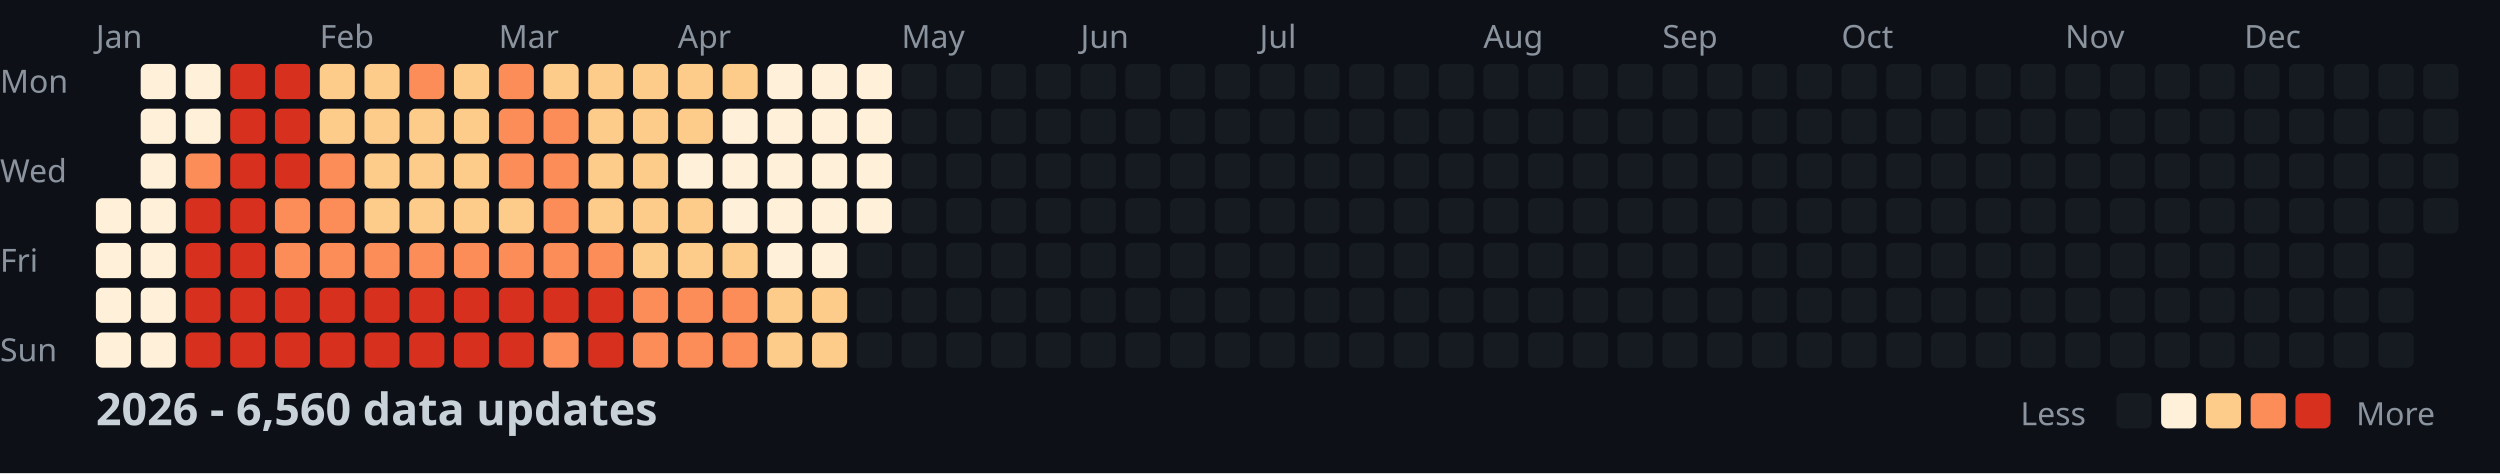
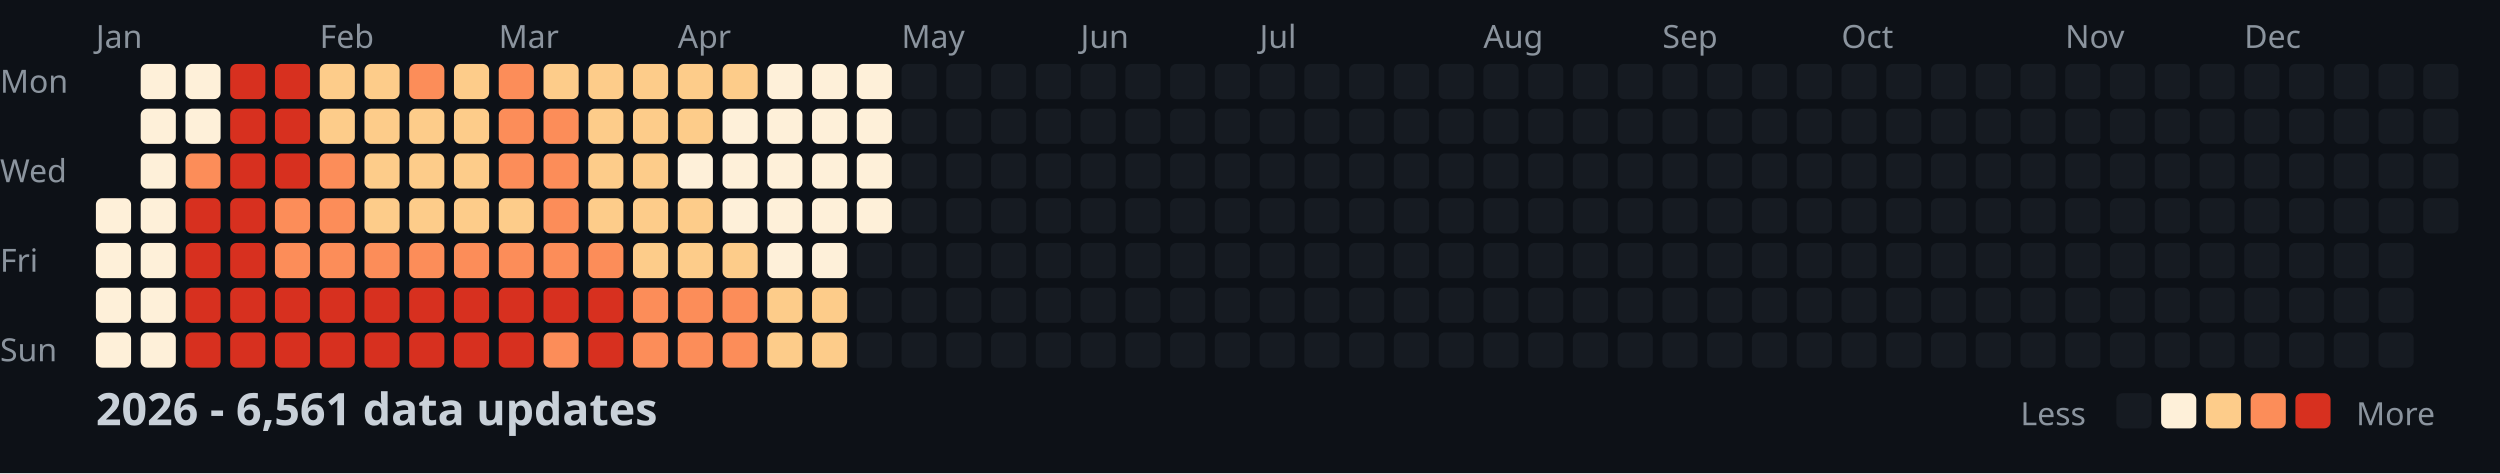
<svg xmlns="http://www.w3.org/2000/svg" width="782" height="148">
  <style>
    .month { font: 10px sans-serif; fill: #8b949e; }
    .day { font: 10px sans-serif; fill: #8b949e; }
    .title { font: bold 14px sans-serif; fill: #c9d1d9; }
    .legend { font: 10px sans-serif; fill: #8b949e; }
  </style>
  <rect width="100%" height="100%" fill="#0d1117" />
  <text x="0" y="29" class="day">Mon</text>
  <text x="0" y="57" class="day">Wed</text>
  <text x="0" y="85" class="day">Fri</text>
  <text x="0" y="113" class="day">Sun</text>
  <text x="30" y="15" class="month">Jan</text>
  <text x="100" y="15" class="month">Feb</text>
  <text x="156" y="15" class="month">Mar</text>
  <text x="212" y="15" class="month">Apr</text>
  <text x="282" y="15" class="month">May</text>
  <text x="338" y="15" class="month">Jun</text>
  <text x="394" y="15" class="month">Jul</text>
  <text x="464" y="15" class="month">Aug</text>
  <text x="520" y="15" class="month">Sep</text>
  <text x="576" y="15" class="month">Oct</text>
  <text x="646" y="15" class="month">Nov</text>
  <text x="702" y="15" class="month">Dec</text>
  <rect x="30" y="62" width="11" height="11" fill="#fef0d9" rx="2" />
  <rect x="30" y="76" width="11" height="11" fill="#fef0d9" rx="2" />
  <rect x="30" y="90" width="11" height="11" fill="#fef0d9" rx="2" />
  <rect x="30" y="104" width="11" height="11" fill="#fef0d9" rx="2" />
  <rect x="44" y="20" width="11" height="11" fill="#fef0d9" rx="2" />
  <rect x="44" y="34" width="11" height="11" fill="#fef0d9" rx="2" />
  <rect x="44" y="48" width="11" height="11" fill="#fef0d9" rx="2" />
  <rect x="44" y="62" width="11" height="11" fill="#fef0d9" rx="2" />
  <rect x="44" y="76" width="11" height="11" fill="#fef0d9" rx="2" />
  <rect x="44" y="90" width="11" height="11" fill="#fef0d9" rx="2" />
  <rect x="44" y="104" width="11" height="11" fill="#fef0d9" rx="2" />
  <rect x="58" y="20" width="11" height="11" fill="#fef0d9" rx="2" />
  <rect x="58" y="34" width="11" height="11" fill="#fef0d9" rx="2" />
  <rect x="58" y="48" width="11" height="11" fill="#fc8d59" rx="2" />
  <rect x="58" y="62" width="11" height="11" fill="#d7301f" rx="2" />
  <rect x="58" y="76" width="11" height="11" fill="#d7301f" rx="2" />
  <rect x="58" y="90" width="11" height="11" fill="#d7301f" rx="2" />
  <rect x="58" y="104" width="11" height="11" fill="#d7301f" rx="2" />
  <rect x="72" y="20" width="11" height="11" fill="#d7301f" rx="2" />
  <rect x="72" y="34" width="11" height="11" fill="#d7301f" rx="2" />
  <rect x="72" y="48" width="11" height="11" fill="#d7301f" rx="2" />
  <rect x="72" y="62" width="11" height="11" fill="#d7301f" rx="2" />
  <rect x="72" y="76" width="11" height="11" fill="#d7301f" rx="2" />
  <rect x="72" y="90" width="11" height="11" fill="#d7301f" rx="2" />
  <rect x="72" y="104" width="11" height="11" fill="#d7301f" rx="2" />
  <rect x="86" y="20" width="11" height="11" fill="#d7301f" rx="2" />
  <rect x="86" y="34" width="11" height="11" fill="#d7301f" rx="2" />
  <rect x="86" y="48" width="11" height="11" fill="#d7301f" rx="2" />
  <rect x="86" y="62" width="11" height="11" fill="#fc8d59" rx="2" />
  <rect x="86" y="76" width="11" height="11" fill="#fc8d59" rx="2" />
  <rect x="86" y="90" width="11" height="11" fill="#d7301f" rx="2" />
  <rect x="86" y="104" width="11" height="11" fill="#d7301f" rx="2" />
  <rect x="100" y="20" width="11" height="11" fill="#fdcc8a" rx="2" />
  <rect x="100" y="34" width="11" height="11" fill="#fdcc8a" rx="2" />
  <rect x="100" y="48" width="11" height="11" fill="#fc8d59" rx="2" />
  <rect x="100" y="62" width="11" height="11" fill="#fc8d59" rx="2" />
  <rect x="100" y="76" width="11" height="11" fill="#fc8d59" rx="2" />
  <rect x="100" y="90" width="11" height="11" fill="#d7301f" rx="2" />
  <rect x="100" y="104" width="11" height="11" fill="#d7301f" rx="2" />
  <rect x="114" y="20" width="11" height="11" fill="#fdcc8a" rx="2" />
  <rect x="114" y="34" width="11" height="11" fill="#fdcc8a" rx="2" />
  <rect x="114" y="48" width="11" height="11" fill="#fdcc8a" rx="2" />
  <rect x="114" y="62" width="11" height="11" fill="#fdcc8a" rx="2" />
  <rect x="114" y="76" width="11" height="11" fill="#fc8d59" rx="2" />
  <rect x="114" y="90" width="11" height="11" fill="#d7301f" rx="2" />
  <rect x="114" y="104" width="11" height="11" fill="#d7301f" rx="2" />
  <rect x="128" y="20" width="11" height="11" fill="#fc8d59" rx="2" />
  <rect x="128" y="34" width="11" height="11" fill="#fdcc8a" rx="2" />
  <rect x="128" y="48" width="11" height="11" fill="#fdcc8a" rx="2" />
  <rect x="128" y="62" width="11" height="11" fill="#fdcc8a" rx="2" />
  <rect x="128" y="76" width="11" height="11" fill="#fc8d59" rx="2" />
  <rect x="128" y="90" width="11" height="11" fill="#d7301f" rx="2" />
  <rect x="128" y="104" width="11" height="11" fill="#d7301f" rx="2" />
  <rect x="142" y="20" width="11" height="11" fill="#fdcc8a" rx="2" />
  <rect x="142" y="34" width="11" height="11" fill="#fdcc8a" rx="2" />
  <rect x="142" y="48" width="11" height="11" fill="#fdcc8a" rx="2" />
  <rect x="142" y="62" width="11" height="11" fill="#fdcc8a" rx="2" />
  <rect x="142" y="76" width="11" height="11" fill="#fc8d59" rx="2" />
  <rect x="142" y="90" width="11" height="11" fill="#d7301f" rx="2" />
  <rect x="142" y="104" width="11" height="11" fill="#d7301f" rx="2" />
  <rect x="156" y="20" width="11" height="11" fill="#fc8d59" rx="2" />
  <rect x="156" y="34" width="11" height="11" fill="#fc8d59" rx="2" />
  <rect x="156" y="48" width="11" height="11" fill="#fc8d59" rx="2" />
  <rect x="156" y="62" width="11" height="11" fill="#fdcc8a" rx="2" />
  <rect x="156" y="76" width="11" height="11" fill="#fc8d59" rx="2" />
  <rect x="156" y="90" width="11" height="11" fill="#d7301f" rx="2" />
  <rect x="156" y="104" width="11" height="11" fill="#d7301f" rx="2" />
  <rect x="170" y="20" width="11" height="11" fill="#fdcc8a" rx="2" />
  <rect x="170" y="34" width="11" height="11" fill="#fc8d59" rx="2" />
  <rect x="170" y="48" width="11" height="11" fill="#fc8d59" rx="2" />
  <rect x="170" y="62" width="11" height="11" fill="#fc8d59" rx="2" />
  <rect x="170" y="76" width="11" height="11" fill="#fc8d59" rx="2" />
  <rect x="170" y="90" width="11" height="11" fill="#d7301f" rx="2" />
  <rect x="170" y="104" width="11" height="11" fill="#fc8d59" rx="2" />
  <rect x="184" y="20" width="11" height="11" fill="#fdcc8a" rx="2" />
  <rect x="184" y="34" width="11" height="11" fill="#fdcc8a" rx="2" />
  <rect x="184" y="48" width="11" height="11" fill="#fdcc8a" rx="2" />
  <rect x="184" y="62" width="11" height="11" fill="#fdcc8a" rx="2" />
  <rect x="184" y="76" width="11" height="11" fill="#fc8d59" rx="2" />
  <rect x="184" y="90" width="11" height="11" fill="#d7301f" rx="2" />
  <rect x="184" y="104" width="11" height="11" fill="#d7301f" rx="2" />
  <rect x="198" y="20" width="11" height="11" fill="#fdcc8a" rx="2" />
  <rect x="198" y="34" width="11" height="11" fill="#fdcc8a" rx="2" />
  <rect x="198" y="48" width="11" height="11" fill="#fdcc8a" rx="2" />
  <rect x="198" y="62" width="11" height="11" fill="#fdcc8a" rx="2" />
  <rect x="198" y="76" width="11" height="11" fill="#fdcc8a" rx="2" />
  <rect x="198" y="90" width="11" height="11" fill="#fc8d59" rx="2" />
  <rect x="198" y="104" width="11" height="11" fill="#fc8d59" rx="2" />
  <rect x="212" y="20" width="11" height="11" fill="#fdcc8a" rx="2" />
  <rect x="212" y="34" width="11" height="11" fill="#fdcc8a" rx="2" />
  <rect x="212" y="48" width="11" height="11" fill="#fef0d9" rx="2" />
  <rect x="212" y="62" width="11" height="11" fill="#fdcc8a" rx="2" />
  <rect x="212" y="76" width="11" height="11" fill="#fdcc8a" rx="2" />
  <rect x="212" y="90" width="11" height="11" fill="#fc8d59" rx="2" />
  <rect x="212" y="104" width="11" height="11" fill="#fc8d59" rx="2" />
  <rect x="226" y="20" width="11" height="11" fill="#fdcc8a" rx="2" />
  <rect x="226" y="34" width="11" height="11" fill="#fef0d9" rx="2" />
  <rect x="226" y="48" width="11" height="11" fill="#fef0d9" rx="2" />
  <rect x="226" y="62" width="11" height="11" fill="#fef0d9" rx="2" />
  <rect x="226" y="76" width="11" height="11" fill="#fdcc8a" rx="2" />
  <rect x="226" y="90" width="11" height="11" fill="#fc8d59" rx="2" />
  <rect x="226" y="104" width="11" height="11" fill="#fc8d59" rx="2" />
  <rect x="240" y="20" width="11" height="11" fill="#fef0d9" rx="2" />
  <rect x="240" y="34" width="11" height="11" fill="#fef0d9" rx="2" />
  <rect x="240" y="48" width="11" height="11" fill="#fef0d9" rx="2" />
  <rect x="240" y="62" width="11" height="11" fill="#fef0d9" rx="2" />
  <rect x="240" y="76" width="11" height="11" fill="#fef0d9" rx="2" />
  <rect x="240" y="90" width="11" height="11" fill="#fdcc8a" rx="2" />
  <rect x="240" y="104" width="11" height="11" fill="#fdcc8a" rx="2" />
  <rect x="254" y="20" width="11" height="11" fill="#fef0d9" rx="2" />
  <rect x="254" y="34" width="11" height="11" fill="#fef0d9" rx="2" />
  <rect x="254" y="48" width="11" height="11" fill="#fef0d9" rx="2" />
  <rect x="254" y="62" width="11" height="11" fill="#fef0d9" rx="2" />
  <rect x="254" y="76" width="11" height="11" fill="#fef0d9" rx="2" />
  <rect x="254" y="90" width="11" height="11" fill="#fdcc8a" rx="2" />
  <rect x="254" y="104" width="11" height="11" fill="#fdcc8a" rx="2" />
  <rect x="268" y="20" width="11" height="11" fill="#fef0d9" rx="2" />
  <rect x="268" y="34" width="11" height="11" fill="#fef0d9" rx="2" />
  <rect x="268" y="48" width="11" height="11" fill="#fef0d9" rx="2" />
  <rect x="268" y="62" width="11" height="11" fill="#fef0d9" rx="2" />
  <rect x="268" y="76" width="11" height="11" fill="#161b22" rx="2" />
  <rect x="268" y="90" width="11" height="11" fill="#161b22" rx="2" />
  <rect x="268" y="104" width="11" height="11" fill="#161b22" rx="2" />
  <rect x="282" y="20" width="11" height="11" fill="#161b22" rx="2" />
  <rect x="282" y="34" width="11" height="11" fill="#161b22" rx="2" />
  <rect x="282" y="48" width="11" height="11" fill="#161b22" rx="2" />
  <rect x="282" y="62" width="11" height="11" fill="#161b22" rx="2" />
  <rect x="282" y="76" width="11" height="11" fill="#161b22" rx="2" />
  <rect x="282" y="90" width="11" height="11" fill="#161b22" rx="2" />
  <rect x="282" y="104" width="11" height="11" fill="#161b22" rx="2" />
  <rect x="296" y="20" width="11" height="11" fill="#161b22" rx="2" />
  <rect x="296" y="34" width="11" height="11" fill="#161b22" rx="2" />
  <rect x="296" y="48" width="11" height="11" fill="#161b22" rx="2" />
  <rect x="296" y="62" width="11" height="11" fill="#161b22" rx="2" />
  <rect x="296" y="76" width="11" height="11" fill="#161b22" rx="2" />
  <rect x="296" y="90" width="11" height="11" fill="#161b22" rx="2" />
  <rect x="296" y="104" width="11" height="11" fill="#161b22" rx="2" />
  <rect x="310" y="20" width="11" height="11" fill="#161b22" rx="2" />
  <rect x="310" y="34" width="11" height="11" fill="#161b22" rx="2" />
  <rect x="310" y="48" width="11" height="11" fill="#161b22" rx="2" />
  <rect x="310" y="62" width="11" height="11" fill="#161b22" rx="2" />
  <rect x="310" y="76" width="11" height="11" fill="#161b22" rx="2" />
  <rect x="310" y="90" width="11" height="11" fill="#161b22" rx="2" />
  <rect x="310" y="104" width="11" height="11" fill="#161b22" rx="2" />
  <rect x="324" y="20" width="11" height="11" fill="#161b22" rx="2" />
  <rect x="324" y="34" width="11" height="11" fill="#161b22" rx="2" />
  <rect x="324" y="48" width="11" height="11" fill="#161b22" rx="2" />
  <rect x="324" y="62" width="11" height="11" fill="#161b22" rx="2" />
  <rect x="324" y="76" width="11" height="11" fill="#161b22" rx="2" />
  <rect x="324" y="90" width="11" height="11" fill="#161b22" rx="2" />
  <rect x="324" y="104" width="11" height="11" fill="#161b22" rx="2" />
  <rect x="338" y="20" width="11" height="11" fill="#161b22" rx="2" />
  <rect x="338" y="34" width="11" height="11" fill="#161b22" rx="2" />
  <rect x="338" y="48" width="11" height="11" fill="#161b22" rx="2" />
  <rect x="338" y="62" width="11" height="11" fill="#161b22" rx="2" />
  <rect x="338" y="76" width="11" height="11" fill="#161b22" rx="2" />
  <rect x="338" y="90" width="11" height="11" fill="#161b22" rx="2" />
  <rect x="338" y="104" width="11" height="11" fill="#161b22" rx="2" />
  <rect x="352" y="20" width="11" height="11" fill="#161b22" rx="2" />
  <rect x="352" y="34" width="11" height="11" fill="#161b22" rx="2" />
  <rect x="352" y="48" width="11" height="11" fill="#161b22" rx="2" />
  <rect x="352" y="62" width="11" height="11" fill="#161b22" rx="2" />
  <rect x="352" y="76" width="11" height="11" fill="#161b22" rx="2" />
  <rect x="352" y="90" width="11" height="11" fill="#161b22" rx="2" />
  <rect x="352" y="104" width="11" height="11" fill="#161b22" rx="2" />
  <rect x="366" y="20" width="11" height="11" fill="#161b22" rx="2" />
  <rect x="366" y="34" width="11" height="11" fill="#161b22" rx="2" />
  <rect x="366" y="48" width="11" height="11" fill="#161b22" rx="2" />
  <rect x="366" y="62" width="11" height="11" fill="#161b22" rx="2" />
  <rect x="366" y="76" width="11" height="11" fill="#161b22" rx="2" />
  <rect x="366" y="90" width="11" height="11" fill="#161b22" rx="2" />
  <rect x="366" y="104" width="11" height="11" fill="#161b22" rx="2" />
  <rect x="380" y="20" width="11" height="11" fill="#161b22" rx="2" />
  <rect x="380" y="34" width="11" height="11" fill="#161b22" rx="2" />
  <rect x="380" y="48" width="11" height="11" fill="#161b22" rx="2" />
  <rect x="380" y="62" width="11" height="11" fill="#161b22" rx="2" />
  <rect x="380" y="76" width="11" height="11" fill="#161b22" rx="2" />
  <rect x="380" y="90" width="11" height="11" fill="#161b22" rx="2" />
  <rect x="380" y="104" width="11" height="11" fill="#161b22" rx="2" />
  <rect x="394" y="20" width="11" height="11" fill="#161b22" rx="2" />
  <rect x="394" y="34" width="11" height="11" fill="#161b22" rx="2" />
  <rect x="394" y="48" width="11" height="11" fill="#161b22" rx="2" />
  <rect x="394" y="62" width="11" height="11" fill="#161b22" rx="2" />
  <rect x="394" y="76" width="11" height="11" fill="#161b22" rx="2" />
  <rect x="394" y="90" width="11" height="11" fill="#161b22" rx="2" />
  <rect x="394" y="104" width="11" height="11" fill="#161b22" rx="2" />
  <rect x="408" y="20" width="11" height="11" fill="#161b22" rx="2" />
  <rect x="408" y="34" width="11" height="11" fill="#161b22" rx="2" />
  <rect x="408" y="48" width="11" height="11" fill="#161b22" rx="2" />
  <rect x="408" y="62" width="11" height="11" fill="#161b22" rx="2" />
  <rect x="408" y="76" width="11" height="11" fill="#161b22" rx="2" />
  <rect x="408" y="90" width="11" height="11" fill="#161b22" rx="2" />
  <rect x="408" y="104" width="11" height="11" fill="#161b22" rx="2" />
  <rect x="422" y="20" width="11" height="11" fill="#161b22" rx="2" />
  <rect x="422" y="34" width="11" height="11" fill="#161b22" rx="2" />
  <rect x="422" y="48" width="11" height="11" fill="#161b22" rx="2" />
  <rect x="422" y="62" width="11" height="11" fill="#161b22" rx="2" />
  <rect x="422" y="76" width="11" height="11" fill="#161b22" rx="2" />
  <rect x="422" y="90" width="11" height="11" fill="#161b22" rx="2" />
  <rect x="422" y="104" width="11" height="11" fill="#161b22" rx="2" />
  <rect x="436" y="20" width="11" height="11" fill="#161b22" rx="2" />
  <rect x="436" y="34" width="11" height="11" fill="#161b22" rx="2" />
  <rect x="436" y="48" width="11" height="11" fill="#161b22" rx="2" />
  <rect x="436" y="62" width="11" height="11" fill="#161b22" rx="2" />
  <rect x="436" y="76" width="11" height="11" fill="#161b22" rx="2" />
  <rect x="436" y="90" width="11" height="11" fill="#161b22" rx="2" />
  <rect x="436" y="104" width="11" height="11" fill="#161b22" rx="2" />
  <rect x="450" y="20" width="11" height="11" fill="#161b22" rx="2" />
  <rect x="450" y="34" width="11" height="11" fill="#161b22" rx="2" />
  <rect x="450" y="48" width="11" height="11" fill="#161b22" rx="2" />
  <rect x="450" y="62" width="11" height="11" fill="#161b22" rx="2" />
  <rect x="450" y="76" width="11" height="11" fill="#161b22" rx="2" />
  <rect x="450" y="90" width="11" height="11" fill="#161b22" rx="2" />
  <rect x="450" y="104" width="11" height="11" fill="#161b22" rx="2" />
  <rect x="464" y="20" width="11" height="11" fill="#161b22" rx="2" />
  <rect x="464" y="34" width="11" height="11" fill="#161b22" rx="2" />
  <rect x="464" y="48" width="11" height="11" fill="#161b22" rx="2" />
  <rect x="464" y="62" width="11" height="11" fill="#161b22" rx="2" />
  <rect x="464" y="76" width="11" height="11" fill="#161b22" rx="2" />
  <rect x="464" y="90" width="11" height="11" fill="#161b22" rx="2" />
  <rect x="464" y="104" width="11" height="11" fill="#161b22" rx="2" />
  <rect x="478" y="20" width="11" height="11" fill="#161b22" rx="2" />
  <rect x="478" y="34" width="11" height="11" fill="#161b22" rx="2" />
  <rect x="478" y="48" width="11" height="11" fill="#161b22" rx="2" />
  <rect x="478" y="62" width="11" height="11" fill="#161b22" rx="2" />
  <rect x="478" y="76" width="11" height="11" fill="#161b22" rx="2" />
  <rect x="478" y="90" width="11" height="11" fill="#161b22" rx="2" />
  <rect x="478" y="104" width="11" height="11" fill="#161b22" rx="2" />
  <rect x="492" y="20" width="11" height="11" fill="#161b22" rx="2" />
  <rect x="492" y="34" width="11" height="11" fill="#161b22" rx="2" />
  <rect x="492" y="48" width="11" height="11" fill="#161b22" rx="2" />
  <rect x="492" y="62" width="11" height="11" fill="#161b22" rx="2" />
  <rect x="492" y="76" width="11" height="11" fill="#161b22" rx="2" />
  <rect x="492" y="90" width="11" height="11" fill="#161b22" rx="2" />
  <rect x="492" y="104" width="11" height="11" fill="#161b22" rx="2" />
  <rect x="506" y="20" width="11" height="11" fill="#161b22" rx="2" />
  <rect x="506" y="34" width="11" height="11" fill="#161b22" rx="2" />
  <rect x="506" y="48" width="11" height="11" fill="#161b22" rx="2" />
  <rect x="506" y="62" width="11" height="11" fill="#161b22" rx="2" />
  <rect x="506" y="76" width="11" height="11" fill="#161b22" rx="2" />
  <rect x="506" y="90" width="11" height="11" fill="#161b22" rx="2" />
  <rect x="506" y="104" width="11" height="11" fill="#161b22" rx="2" />
  <rect x="520" y="20" width="11" height="11" fill="#161b22" rx="2" />
  <rect x="520" y="34" width="11" height="11" fill="#161b22" rx="2" />
  <rect x="520" y="48" width="11" height="11" fill="#161b22" rx="2" />
  <rect x="520" y="62" width="11" height="11" fill="#161b22" rx="2" />
  <rect x="520" y="76" width="11" height="11" fill="#161b22" rx="2" />
  <rect x="520" y="90" width="11" height="11" fill="#161b22" rx="2" />
  <rect x="520" y="104" width="11" height="11" fill="#161b22" rx="2" />
  <rect x="534" y="20" width="11" height="11" fill="#161b22" rx="2" />
  <rect x="534" y="34" width="11" height="11" fill="#161b22" rx="2" />
  <rect x="534" y="48" width="11" height="11" fill="#161b22" rx="2" />
  <rect x="534" y="62" width="11" height="11" fill="#161b22" rx="2" />
  <rect x="534" y="76" width="11" height="11" fill="#161b22" rx="2" />
  <rect x="534" y="90" width="11" height="11" fill="#161b22" rx="2" />
  <rect x="534" y="104" width="11" height="11" fill="#161b22" rx="2" />
  <rect x="548" y="20" width="11" height="11" fill="#161b22" rx="2" />
  <rect x="548" y="34" width="11" height="11" fill="#161b22" rx="2" />
  <rect x="548" y="48" width="11" height="11" fill="#161b22" rx="2" />
  <rect x="548" y="62" width="11" height="11" fill="#161b22" rx="2" />
  <rect x="548" y="76" width="11" height="11" fill="#161b22" rx="2" />
  <rect x="548" y="90" width="11" height="11" fill="#161b22" rx="2" />
  <rect x="548" y="104" width="11" height="11" fill="#161b22" rx="2" />
  <rect x="562" y="20" width="11" height="11" fill="#161b22" rx="2" />
  <rect x="562" y="34" width="11" height="11" fill="#161b22" rx="2" />
  <rect x="562" y="48" width="11" height="11" fill="#161b22" rx="2" />
  <rect x="562" y="62" width="11" height="11" fill="#161b22" rx="2" />
  <rect x="562" y="76" width="11" height="11" fill="#161b22" rx="2" />
  <rect x="562" y="90" width="11" height="11" fill="#161b22" rx="2" />
  <rect x="562" y="104" width="11" height="11" fill="#161b22" rx="2" />
  <rect x="576" y="20" width="11" height="11" fill="#161b22" rx="2" />
  <rect x="576" y="34" width="11" height="11" fill="#161b22" rx="2" />
  <rect x="576" y="48" width="11" height="11" fill="#161b22" rx="2" />
  <rect x="576" y="62" width="11" height="11" fill="#161b22" rx="2" />
  <rect x="576" y="76" width="11" height="11" fill="#161b22" rx="2" />
  <rect x="576" y="90" width="11" height="11" fill="#161b22" rx="2" />
  <rect x="576" y="104" width="11" height="11" fill="#161b22" rx="2" />
  <rect x="590" y="20" width="11" height="11" fill="#161b22" rx="2" />
  <rect x="590" y="34" width="11" height="11" fill="#161b22" rx="2" />
  <rect x="590" y="48" width="11" height="11" fill="#161b22" rx="2" />
  <rect x="590" y="62" width="11" height="11" fill="#161b22" rx="2" />
  <rect x="590" y="76" width="11" height="11" fill="#161b22" rx="2" />
  <rect x="590" y="90" width="11" height="11" fill="#161b22" rx="2" />
  <rect x="590" y="104" width="11" height="11" fill="#161b22" rx="2" />
  <rect x="604" y="20" width="11" height="11" fill="#161b22" rx="2" />
  <rect x="604" y="34" width="11" height="11" fill="#161b22" rx="2" />
  <rect x="604" y="48" width="11" height="11" fill="#161b22" rx="2" />
  <rect x="604" y="62" width="11" height="11" fill="#161b22" rx="2" />
  <rect x="604" y="76" width="11" height="11" fill="#161b22" rx="2" />
  <rect x="604" y="90" width="11" height="11" fill="#161b22" rx="2" />
  <rect x="604" y="104" width="11" height="11" fill="#161b22" rx="2" />
  <rect x="618" y="20" width="11" height="11" fill="#161b22" rx="2" />
  <rect x="618" y="34" width="11" height="11" fill="#161b22" rx="2" />
  <rect x="618" y="48" width="11" height="11" fill="#161b22" rx="2" />
  <rect x="618" y="62" width="11" height="11" fill="#161b22" rx="2" />
  <rect x="618" y="76" width="11" height="11" fill="#161b22" rx="2" />
  <rect x="618" y="90" width="11" height="11" fill="#161b22" rx="2" />
  <rect x="618" y="104" width="11" height="11" fill="#161b22" rx="2" />
  <rect x="632" y="20" width="11" height="11" fill="#161b22" rx="2" />
  <rect x="632" y="34" width="11" height="11" fill="#161b22" rx="2" />
  <rect x="632" y="48" width="11" height="11" fill="#161b22" rx="2" />
  <rect x="632" y="62" width="11" height="11" fill="#161b22" rx="2" />
  <rect x="632" y="76" width="11" height="11" fill="#161b22" rx="2" />
  <rect x="632" y="90" width="11" height="11" fill="#161b22" rx="2" />
  <rect x="632" y="104" width="11" height="11" fill="#161b22" rx="2" />
  <rect x="646" y="20" width="11" height="11" fill="#161b22" rx="2" />
  <rect x="646" y="34" width="11" height="11" fill="#161b22" rx="2" />
  <rect x="646" y="48" width="11" height="11" fill="#161b22" rx="2" />
  <rect x="646" y="62" width="11" height="11" fill="#161b22" rx="2" />
  <rect x="646" y="76" width="11" height="11" fill="#161b22" rx="2" />
  <rect x="646" y="90" width="11" height="11" fill="#161b22" rx="2" />
  <rect x="646" y="104" width="11" height="11" fill="#161b22" rx="2" />
  <rect x="660" y="20" width="11" height="11" fill="#161b22" rx="2" />
  <rect x="660" y="34" width="11" height="11" fill="#161b22" rx="2" />
  <rect x="660" y="48" width="11" height="11" fill="#161b22" rx="2" />
  <rect x="660" y="62" width="11" height="11" fill="#161b22" rx="2" />
  <rect x="660" y="76" width="11" height="11" fill="#161b22" rx="2" />
  <rect x="660" y="90" width="11" height="11" fill="#161b22" rx="2" />
  <rect x="660" y="104" width="11" height="11" fill="#161b22" rx="2" />
  <rect x="674" y="20" width="11" height="11" fill="#161b22" rx="2" />
  <rect x="674" y="34" width="11" height="11" fill="#161b22" rx="2" />
  <rect x="674" y="48" width="11" height="11" fill="#161b22" rx="2" />
  <rect x="674" y="62" width="11" height="11" fill="#161b22" rx="2" />
  <rect x="674" y="76" width="11" height="11" fill="#161b22" rx="2" />
  <rect x="674" y="90" width="11" height="11" fill="#161b22" rx="2" />
  <rect x="674" y="104" width="11" height="11" fill="#161b22" rx="2" />
  <rect x="688" y="20" width="11" height="11" fill="#161b22" rx="2" />
  <rect x="688" y="34" width="11" height="11" fill="#161b22" rx="2" />
  <rect x="688" y="48" width="11" height="11" fill="#161b22" rx="2" />
  <rect x="688" y="62" width="11" height="11" fill="#161b22" rx="2" />
  <rect x="688" y="76" width="11" height="11" fill="#161b22" rx="2" />
  <rect x="688" y="90" width="11" height="11" fill="#161b22" rx="2" />
  <rect x="688" y="104" width="11" height="11" fill="#161b22" rx="2" />
  <rect x="702" y="20" width="11" height="11" fill="#161b22" rx="2" />
  <rect x="702" y="34" width="11" height="11" fill="#161b22" rx="2" />
  <rect x="702" y="48" width="11" height="11" fill="#161b22" rx="2" />
  <rect x="702" y="62" width="11" height="11" fill="#161b22" rx="2" />
  <rect x="702" y="76" width="11" height="11" fill="#161b22" rx="2" />
  <rect x="702" y="90" width="11" height="11" fill="#161b22" rx="2" />
  <rect x="702" y="104" width="11" height="11" fill="#161b22" rx="2" />
  <rect x="716" y="20" width="11" height="11" fill="#161b22" rx="2" />
  <rect x="716" y="34" width="11" height="11" fill="#161b22" rx="2" />
  <rect x="716" y="48" width="11" height="11" fill="#161b22" rx="2" />
  <rect x="716" y="62" width="11" height="11" fill="#161b22" rx="2" />
  <rect x="716" y="76" width="11" height="11" fill="#161b22" rx="2" />
  <rect x="716" y="90" width="11" height="11" fill="#161b22" rx="2" />
  <rect x="716" y="104" width="11" height="11" fill="#161b22" rx="2" />
  <rect x="730" y="20" width="11" height="11" fill="#161b22" rx="2" />
  <rect x="730" y="34" width="11" height="11" fill="#161b22" rx="2" />
  <rect x="730" y="48" width="11" height="11" fill="#161b22" rx="2" />
  <rect x="730" y="62" width="11" height="11" fill="#161b22" rx="2" />
  <rect x="730" y="76" width="11" height="11" fill="#161b22" rx="2" />
  <rect x="730" y="90" width="11" height="11" fill="#161b22" rx="2" />
  <rect x="730" y="104" width="11" height="11" fill="#161b22" rx="2" />
  <rect x="744" y="20" width="11" height="11" fill="#161b22" rx="2" />
  <rect x="744" y="34" width="11" height="11" fill="#161b22" rx="2" />
  <rect x="744" y="48" width="11" height="11" fill="#161b22" rx="2" />
  <rect x="744" y="62" width="11" height="11" fill="#161b22" rx="2" />
  <rect x="744" y="76" width="11" height="11" fill="#161b22" rx="2" />
  <rect x="744" y="90" width="11" height="11" fill="#161b22" rx="2" />
  <rect x="744" y="104" width="11" height="11" fill="#161b22" rx="2" />
  <rect x="758" y="20" width="11" height="11" fill="#161b22" rx="2" />
  <rect x="758" y="34" width="11" height="11" fill="#161b22" rx="2" />
  <rect x="758" y="48" width="11" height="11" fill="#161b22" rx="2" />
  <rect x="758" y="62" width="11" height="11" fill="#161b22" rx="2" />
-   <text x="30" y="133" class="title">2026 - 6,560 data updates</text>
+   <text x="30" y="133" class="title">2026 - 6,561 data updates</text>
  <text x="632" y="133" class="legend">Less</text>
  <rect x="662" y="123" width="11" height="11" fill="#161b22" rx="2" />
  <rect x="676" y="123" width="11" height="11" fill="#fef0d9" rx="2" />
  <rect x="690" y="123" width="11" height="11" fill="#fdcc8a" rx="2" />
  <rect x="704" y="123" width="11" height="11" fill="#fc8d59" rx="2" />
  <rect x="718" y="123" width="11" height="11" fill="#d7301f" rx="2" />
  <text x="737" y="133" class="legend">More</text>
</svg>
